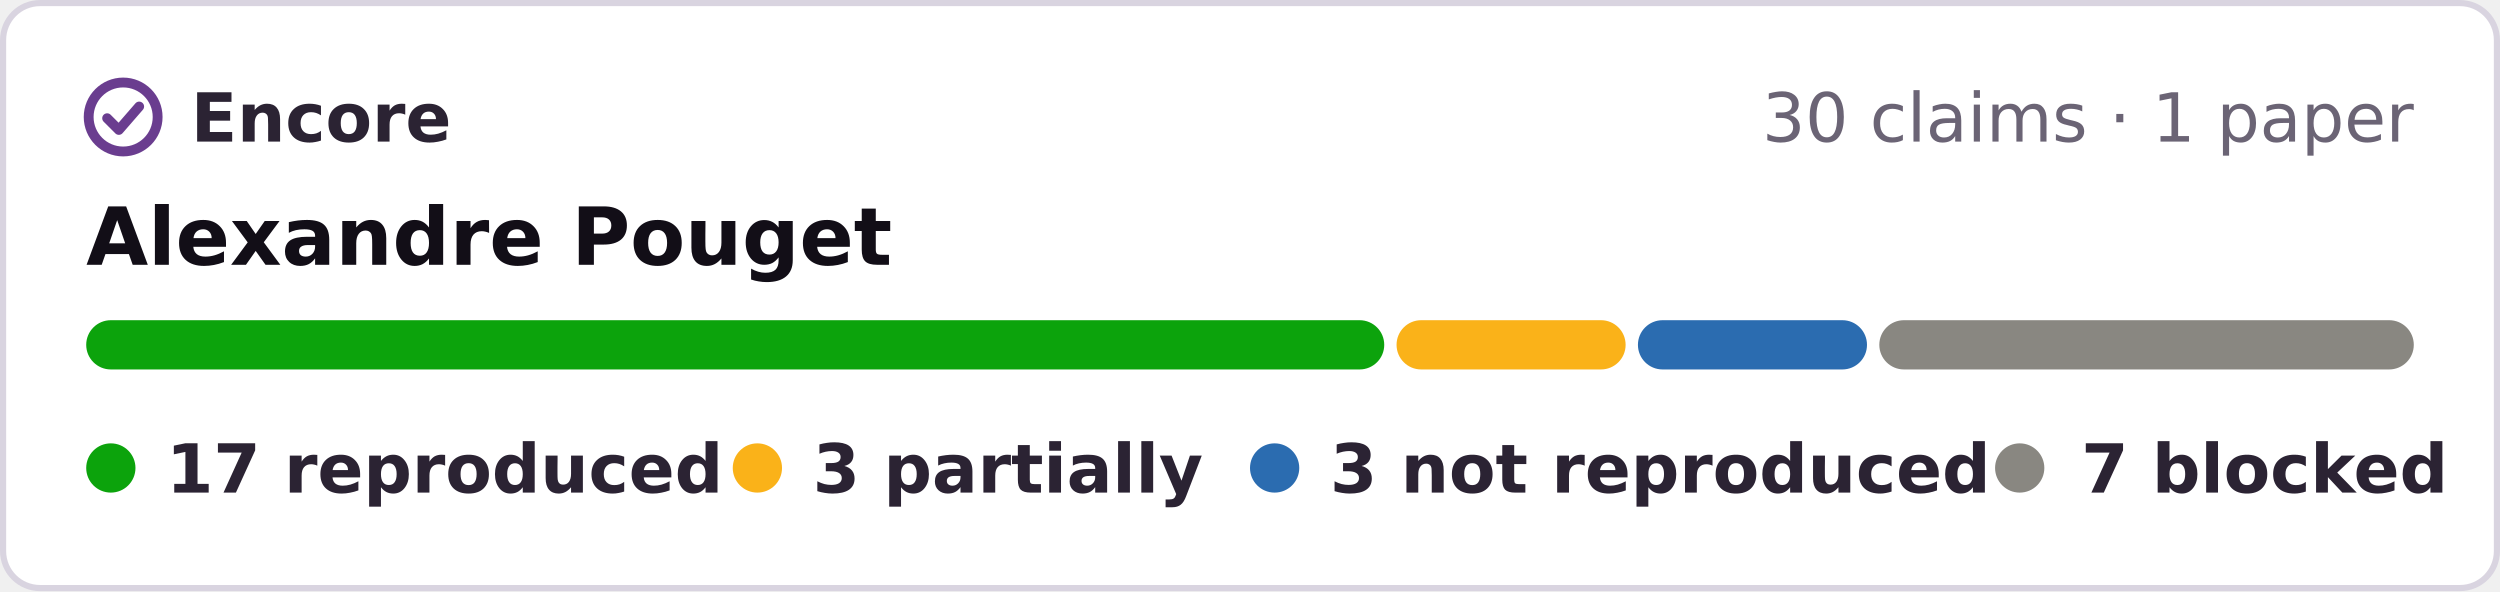
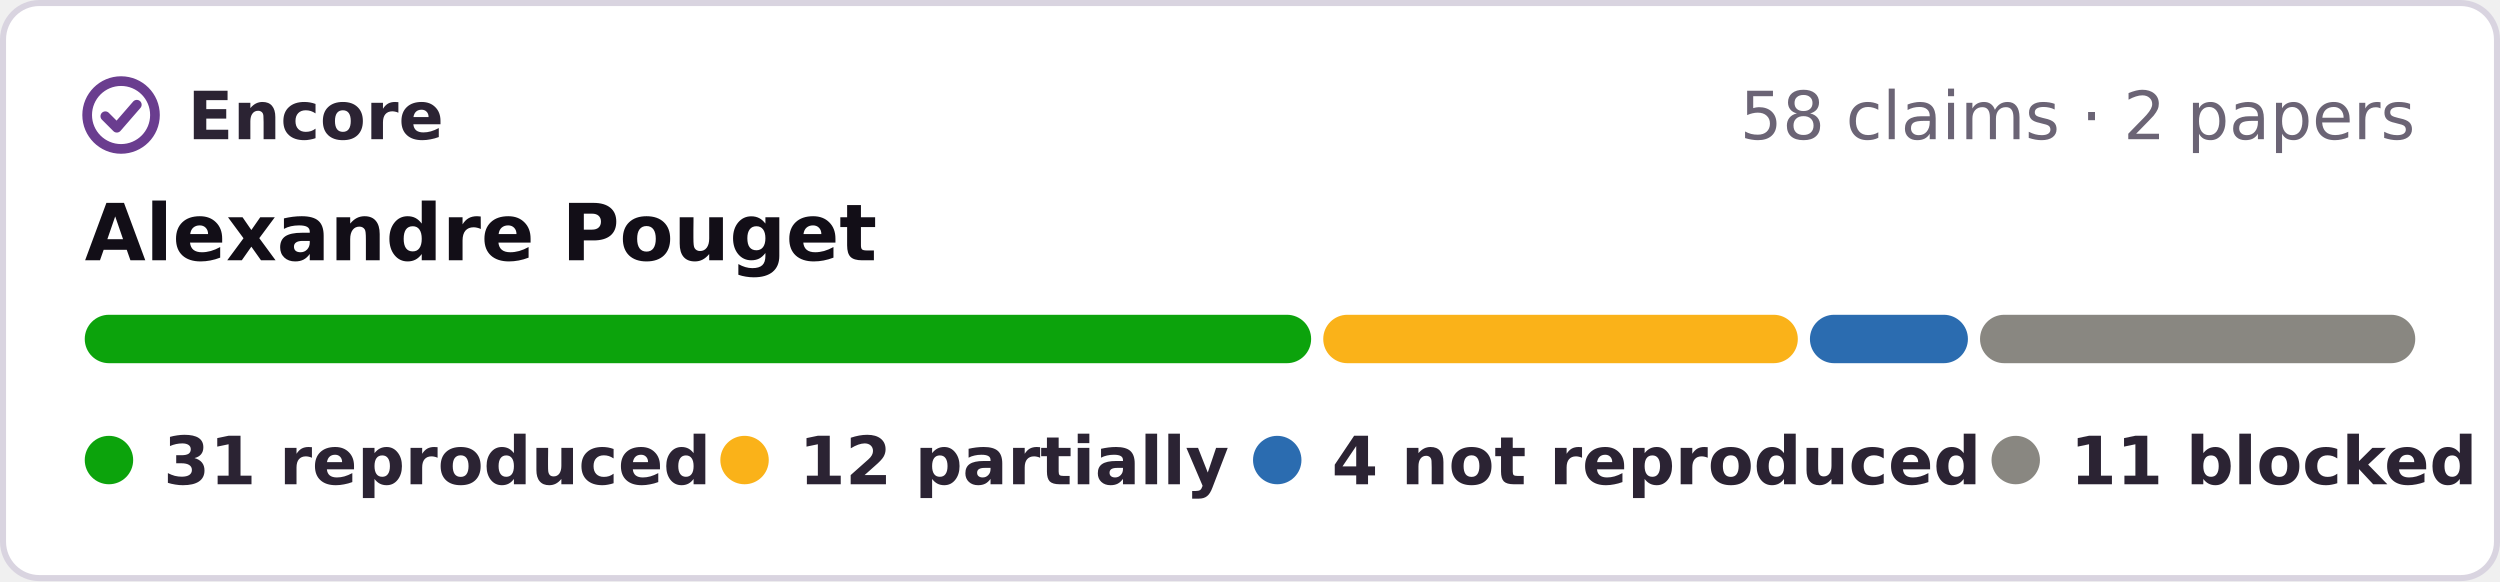
- <svg xmlns="http://www.w3.org/2000/svg" width="406" height="96" viewBox="0 0 406 96" role="img" aria-label="Encore: 17 reproduced, 3 partially reproduced, 3 not reproduced, 7 blocked, of 30 claims in 1 paper of Alexandre Pouget">
-   <rect x=".5" y=".5" width="405" height="95" rx="6" fill="#fff" stroke="#d9d4e0" />
+ <svg xmlns="http://www.w3.org/2000/svg" width="413" height="96" viewBox="0 0 413 96" role="img" aria-label="Encore: 31 reproduced, 12 partially reproduced, 4 not reproduced, 11 blocked, of 58 claims in 2 papers of Alexandre Pouget">
+   <rect x=".5" y=".5" width="412" height="95" rx="6" fill="#fff" stroke="#d9d4e0" />
  <g fill="none" stroke="#6a3d8f" stroke-width="1.6" stroke-linecap="round" stroke-linejoin="round">
    <circle cx="20" cy="19" r="5.6" />
    <path d="M17.4 19.2l1.9 1.9 3.3-3.8" />
  </g>
  <g font-family="Verdana,DejaVu Sans,Geneva,sans-serif" font-size="11">
    <text x="31" y="23" font-weight="bold" fill="#2b2333" textLength="39">Encore</text>
-     <text x="392" y="23" text-anchor="end" fill="#6b6475">30 claims · 1 paper</text>
+     <text x="399" y="23" text-anchor="end" fill="#6b6475">58 claims · 2 papers</text>
    <text x="14" y="43" font-size="13" font-weight="bold" fill="#120e17">Alexandre Pouget</text>
-     <rect x="14.0" y="52" width="210.8" height="8" rx="4" fill="#0ca30c" />
-     <rect x="226.8" y="52" width="37.2" height="8" rx="4" fill="#fab219" />
-     <rect x="266.0" y="52" width="37.2" height="8" rx="4" fill="#2b6cb0" />
-     <rect x="305.2" y="52" width="86.8" height="8" rx="4" fill="#898781" />
+     <rect x="14.0" y="52" width="202.6" height="8" rx="4" fill="#0ca30c" />
+     <rect x="218.6" y="52" width="78.4" height="8" rx="4" fill="#fab219" />
+     <rect x="299.0" y="52" width="26.1" height="8" rx="4" fill="#2b6cb0" />
+     <rect x="327.1" y="52" width="71.9" height="8" rx="4" fill="#898781" />
    <g font-weight="bold" fill="#2b2333">
      <circle cx="18" cy="76" r="4" fill="#0ca30c" />
-       <text x="27" y="80" textLength="78">17 reproduced</text>
+       <text x="27" y="80" textLength="78">31 reproduced</text>
      <circle cx="123" cy="76" r="4" fill="#fab219" />
-       <text x="132" y="80" textLength="57">3 partially</text>
-       <circle cx="207" cy="76" r="4" fill="#2b6cb0" />
-       <text x="216" y="80" textLength="95">3 not reproduced</text>
-       <circle cx="328" cy="76" r="4" fill="#898781" />
-       <text x="338" y="80" textLength="54">7 blocked</text>
+       <text x="132" y="80" textLength="62">12 partially</text>
+       <circle cx="211" cy="76" r="4" fill="#2b6cb0" />
+       <text x="220" y="80" textLength="95">4 not reproduced</text>
+       <circle cx="333" cy="76" r="4" fill="#898781" />
+       <text x="342" y="80" textLength="57">11 blocked</text>
    </g>
  </g>
</svg>
